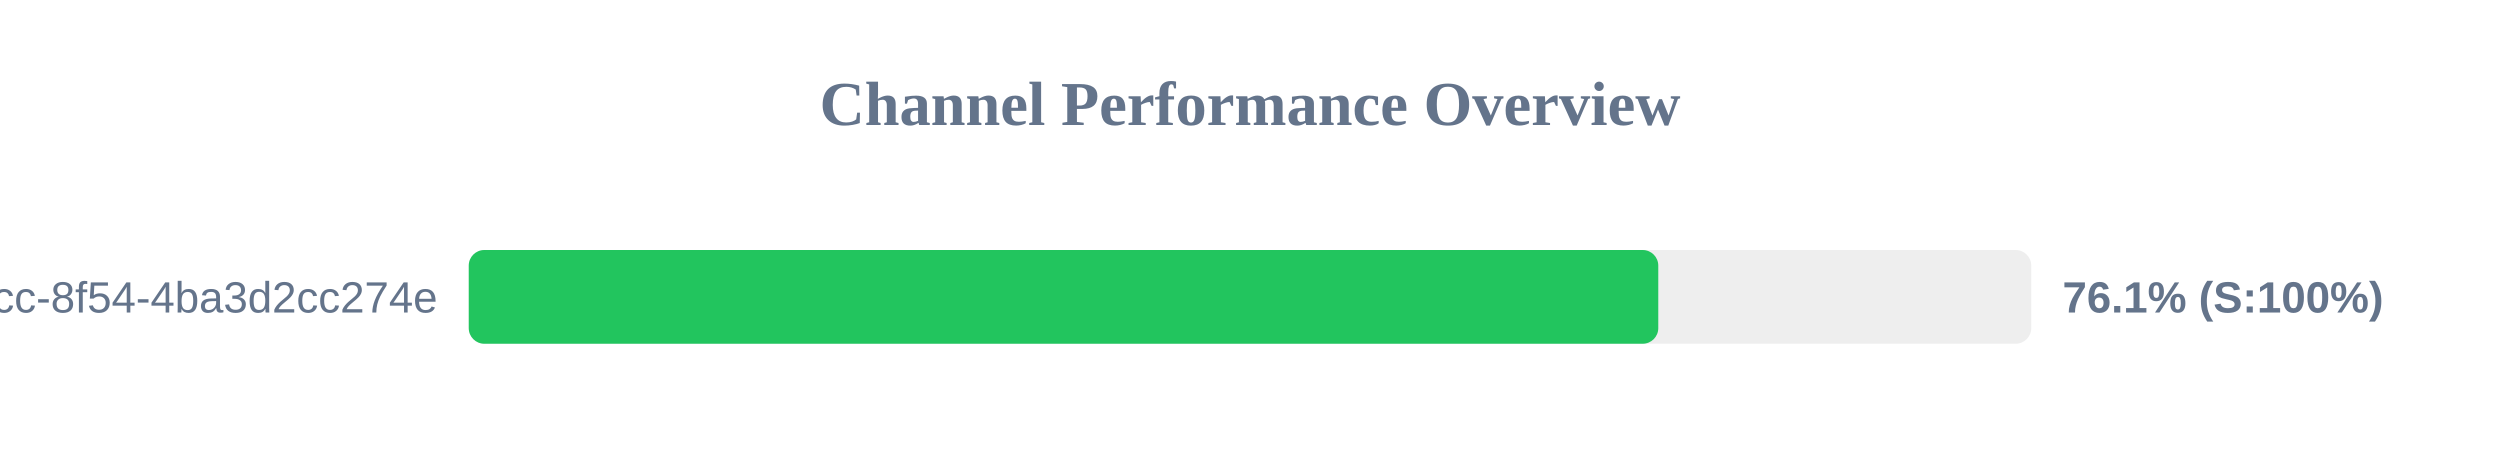
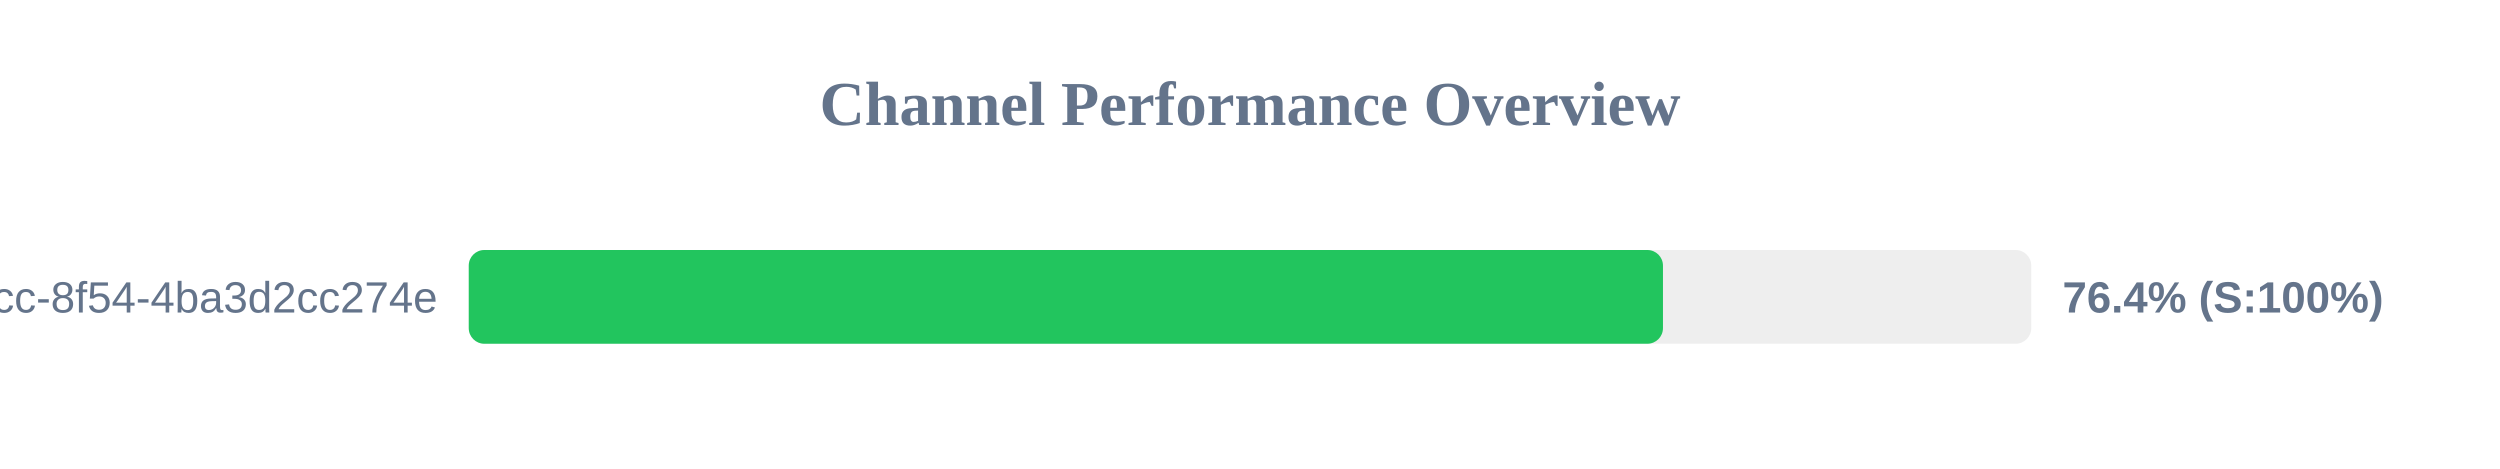
<svg xmlns="http://www.w3.org/2000/svg" width="800" height="150" version="1.1">
  <style>
        .row { font: 14px Arial; fill: #64748b; }
        .score { font: bold 14px Arial; fill: #64748b; }
    </style>
  <text x="400" y="40" text-anchor="middle" font-size="20px" font-weight="bold" fill="#64748b">Channel Performance Overview</text>
  <rect x="150" y="80" width="500" height="30" fill="#eee" rx="5" />
-   <rect x="150" y="80" width="380.65" height="30" fill="#22c55e" rx="5" />
+   <rect x="150" y="80" width="382.15" height="30" fill="#22c55e" rx="5" />
  <text x="140" y="100" text-anchor="end" class="row">?uuid=45cc0b3a-0adb-4dcc-8f54-4ba3d2cc274e</text>
-   <text x="660" y="100" text-anchor="start" class="score">76.1% (S:100%)</text>
+   <text x="660" y="100" text-anchor="start" class="score">76.4% (S:100%)</text>
</svg>
